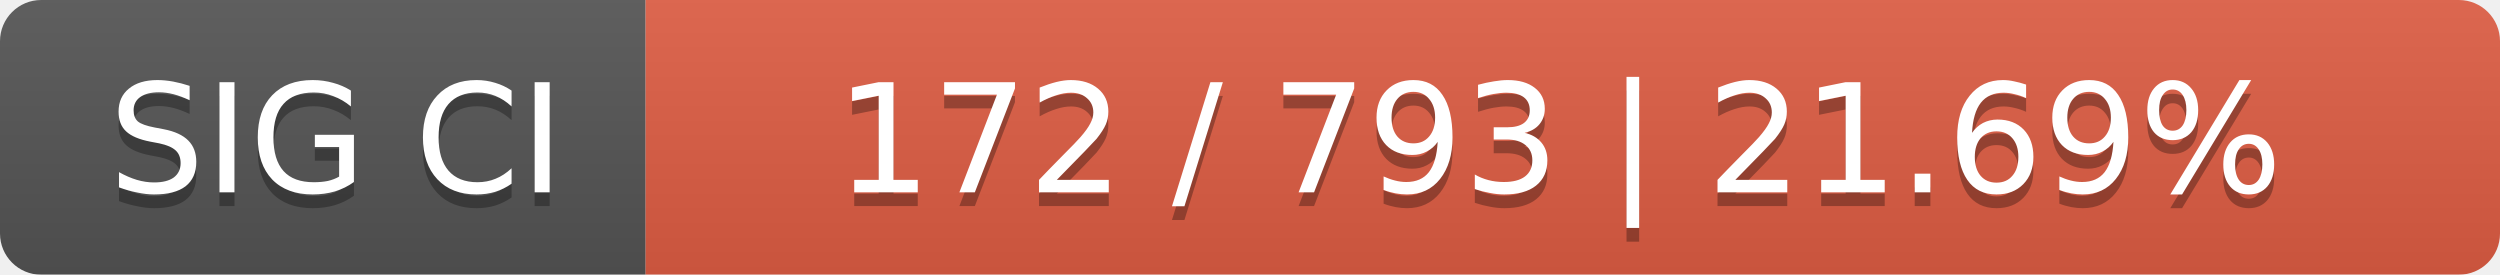
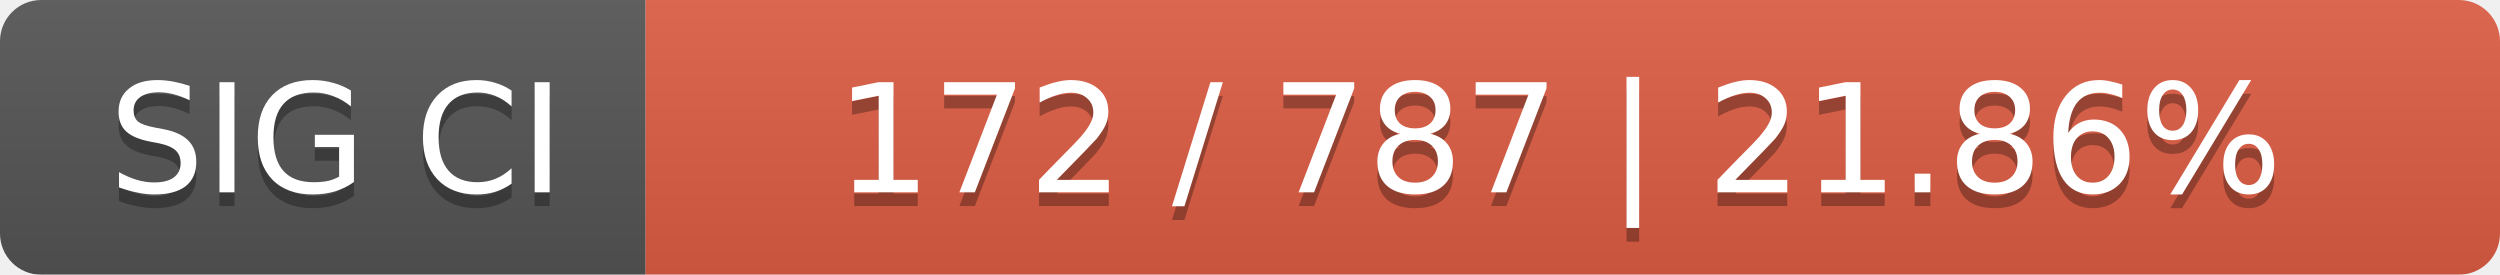
<svg xmlns="http://www.w3.org/2000/svg" width="182" height="20">
  <linearGradient id="smooth" x2="0" y2="100%">
    <stop offset="0" stop-color="#bbb" stop-opacity=".1" />
    <stop offset="1" stop-opacity=".1" />
  </linearGradient>
  <mask id="round">
    <rect width="182" height="20" rx="3" fill="#fff" />
  </mask>
  <g mask="url(#round)">
    <rect width="47" height="20" fill="#555" />
    <rect x="47" width="135" height="20" fill="#e05d44" />
    <rect width="182" height="20" fill="url(#smooth)" />
  </g>
  <g fill="#fff" text-anchor="middle" font-family="DejaVu Sans,Verdana,Geneva,sans-serif" font-size="11">
    <text x="24.5" y="15" fill="#010101" fill-opacity=".3">SIG CI</text>
    <text x="24.5" y="14">SIG CI</text>
-     <text x="113.5" y="15" fill="#010101" fill-opacity=".3">172 / 793    |    21.69%</text>
-     <text x="113.5" y="14">172 / 793    |    21.69%</text>
+     <text x="113.5" y="15" fill="#010101" fill-opacity=".3">172 / 787    |    21.86%</text>
+     <text x="113.5" y="14">172 / 787    |    21.86%</text>
  </g>
</svg>
